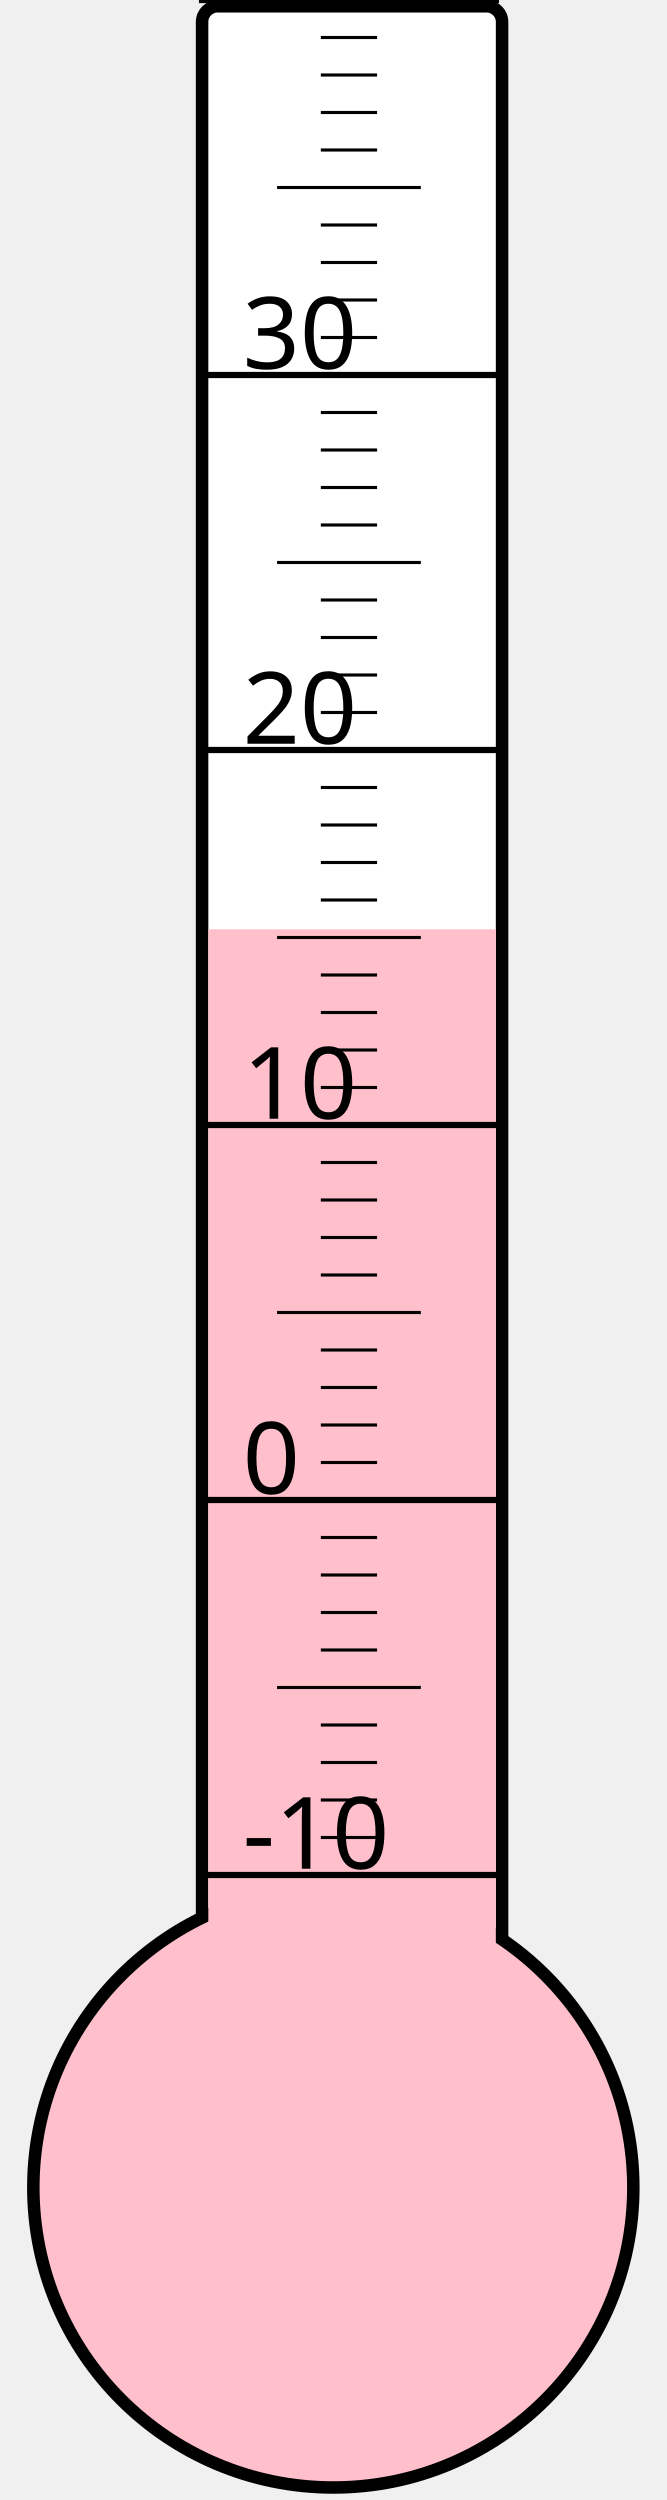
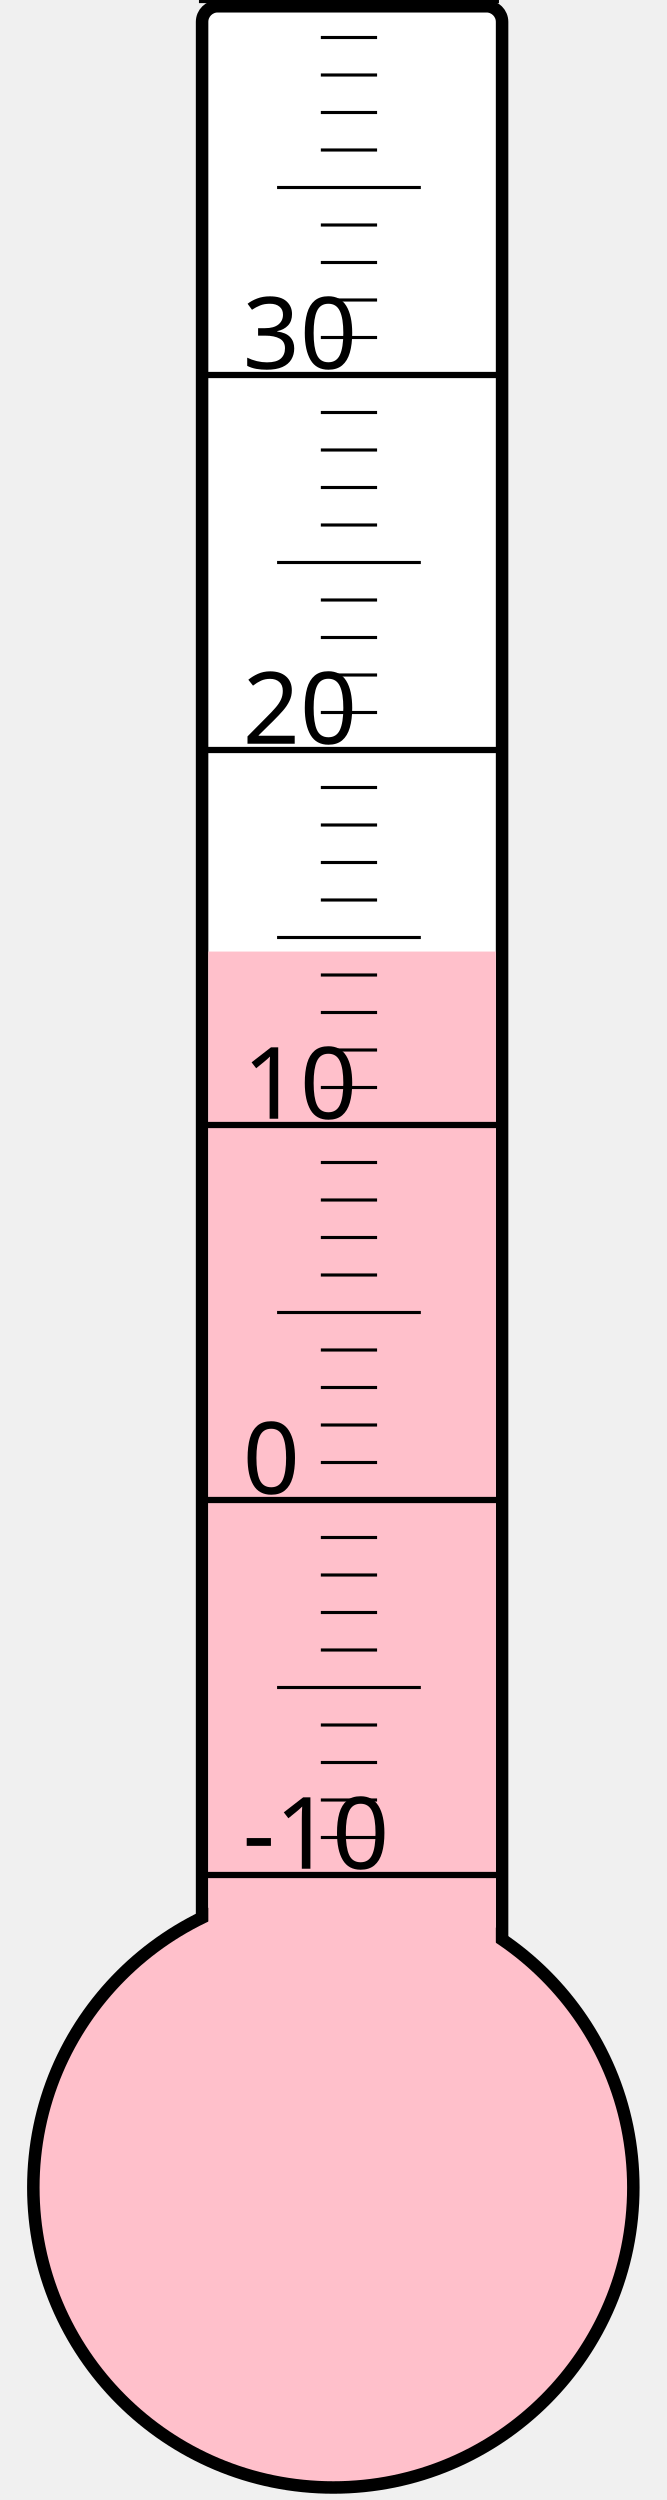
<svg xmlns="http://www.w3.org/2000/svg" width="40px" height="150px" viewBox="0 0 200 800">
  <rect width="200" height="800" x="0" y="0" style="fill: #ffffeb; fill-opacity: 0;" />
  <rect width="96" height="680" x="58" y="2" rx="5" ry="5" style="fill: white; fill-opacity: 1; stroke: black; stroke-width: 4;" />
  <circle cx="100" cy="700" r="96" style="fill: pink; stroke: black; stroke-width: 4;" />
-   <rect width="92" height="402.625" x="60" y="297.375" style="fill: pink; fill-opacity: 1; stroke-width: 0;" />
+   <rect width="92" height="395.5" x="60" y="304.5" style="fill: pink; fill-opacity: 1; stroke-width: 0;" />
  <text x="71" y="598" style="font-family: sans-serif; font-size: 24pt;">-10</text>
  <text x="71" y="478" style="font-family: sans-serif; font-size: 24pt;">0</text>
  <text x="71" y="358" style="font-family: sans-serif; font-size: 24pt;">10</text>
  <text x="71" y="238" style="font-family: sans-serif; font-size: 24pt;">20</text>
  <text x="71" y="118" style="font-family: sans-serif; font-size: 24pt;">30</text>
  <g style="stroke: black;">
    <line x1="57" y1="600" x2="153" y2="600" style="stroke-width: 2;" />
    <line x1="96" y1="588" x2="114" y2="588" style="stroke-width: 1;" />
    <line x1="96" y1="576" x2="114" y2="576" style="stroke-width: 1;" />
    <line x1="96" y1="564" x2="114" y2="564" style="stroke-width: 1;" />
    <line x1="96" y1="552" x2="114" y2="552" style="stroke-width: 1;" />
    <line x1="82" y1="540" x2="128" y2="540" style="stroke-width: 1;" />
    <line x1="96" y1="528" x2="114" y2="528" style="stroke-width: 1;" />
    <line x1="96" y1="516" x2="114" y2="516" style="stroke-width: 1;" />
    <line x1="96" y1="504" x2="114" y2="504" style="stroke-width: 1;" />
    <line x1="96" y1="492" x2="114" y2="492" style="stroke-width: 1;" />
    <line x1="57" y1="480" x2="153" y2="480" style="stroke-width: 2;" />
    <line x1="96" y1="468" x2="114" y2="468" style="stroke-width: 1;" />
    <line x1="96" y1="456" x2="114" y2="456" style="stroke-width: 1;" />
    <line x1="96" y1="444" x2="114" y2="444" style="stroke-width: 1;" />
    <line x1="96" y1="432" x2="114" y2="432" style="stroke-width: 1;" />
    <line x1="82" y1="420" x2="128" y2="420" style="stroke-width: 1;" />
    <line x1="96" y1="408" x2="114" y2="408" style="stroke-width: 1;" />
    <line x1="96" y1="396" x2="114" y2="396" style="stroke-width: 1;" />
    <line x1="96" y1="384" x2="114" y2="384" style="stroke-width: 1;" />
    <line x1="96" y1="372" x2="114" y2="372" style="stroke-width: 1;" />
    <line x1="57" y1="360" x2="153" y2="360" style="stroke-width: 2;" />
    <line x1="96" y1="348" x2="114" y2="348" style="stroke-width: 1;" />
    <line x1="96" y1="336" x2="114" y2="336" style="stroke-width: 1;" />
    <line x1="96" y1="324" x2="114" y2="324" style="stroke-width: 1;" />
    <line x1="96" y1="312" x2="114" y2="312" style="stroke-width: 1;" />
    <line x1="82" y1="300" x2="128" y2="300" style="stroke-width: 1;" />
    <line x1="96" y1="288" x2="114" y2="288" style="stroke-width: 1;" />
    <line x1="96" y1="276" x2="114" y2="276" style="stroke-width: 1;" />
    <line x1="96" y1="264" x2="114" y2="264" style="stroke-width: 1;" />
    <line x1="96" y1="252" x2="114" y2="252" style="stroke-width: 1;" />
    <line x1="57" y1="240" x2="153" y2="240" style="stroke-width: 2;" />
    <line x1="96" y1="228" x2="114" y2="228" style="stroke-width: 1;" />
    <line x1="96" y1="216" x2="114" y2="216" style="stroke-width: 1;" />
    <line x1="96" y1="204" x2="114" y2="204" style="stroke-width: 1;" />
    <line x1="96" y1="192" x2="114" y2="192" style="stroke-width: 1;" />
    <line x1="82" y1="180" x2="128" y2="180" style="stroke-width: 1;" />
    <line x1="96" y1="168" x2="114" y2="168" style="stroke-width: 1;" />
    <line x1="96" y1="156" x2="114" y2="156" style="stroke-width: 1;" />
    <line x1="96" y1="144" x2="114" y2="144" style="stroke-width: 1;" />
    <line x1="96" y1="132" x2="114" y2="132" style="stroke-width: 1;" />
    <line x1="57" y1="120" x2="153" y2="120" style="stroke-width: 2;" />
    <line x1="96" y1="108" x2="114" y2="108" style="stroke-width: 1;" />
    <line x1="96" y1="96" x2="114" y2="96" style="stroke-width: 1;" />
    <line x1="96" y1="84" x2="114" y2="84" style="stroke-width: 1;" />
    <line x1="96" y1="72" x2="114" y2="72" style="stroke-width: 1;" />
    <line x1="82" y1="60" x2="128" y2="60" style="stroke-width: 1;" />
    <line x1="96" y1="48" x2="114" y2="48" style="stroke-width: 1;" />
    <line x1="96" y1="36" x2="114" y2="36" style="stroke-width: 1;" />
    <line x1="96" y1="24" x2="114" y2="24" style="stroke-width: 1;" />
    <line x1="96" y1="12" x2="114" y2="12" style="stroke-width: 1;" />
    <line x1="57" y1="0" x2="153" y2="0" style="stroke-width: 2;" />
  </g>
</svg>
